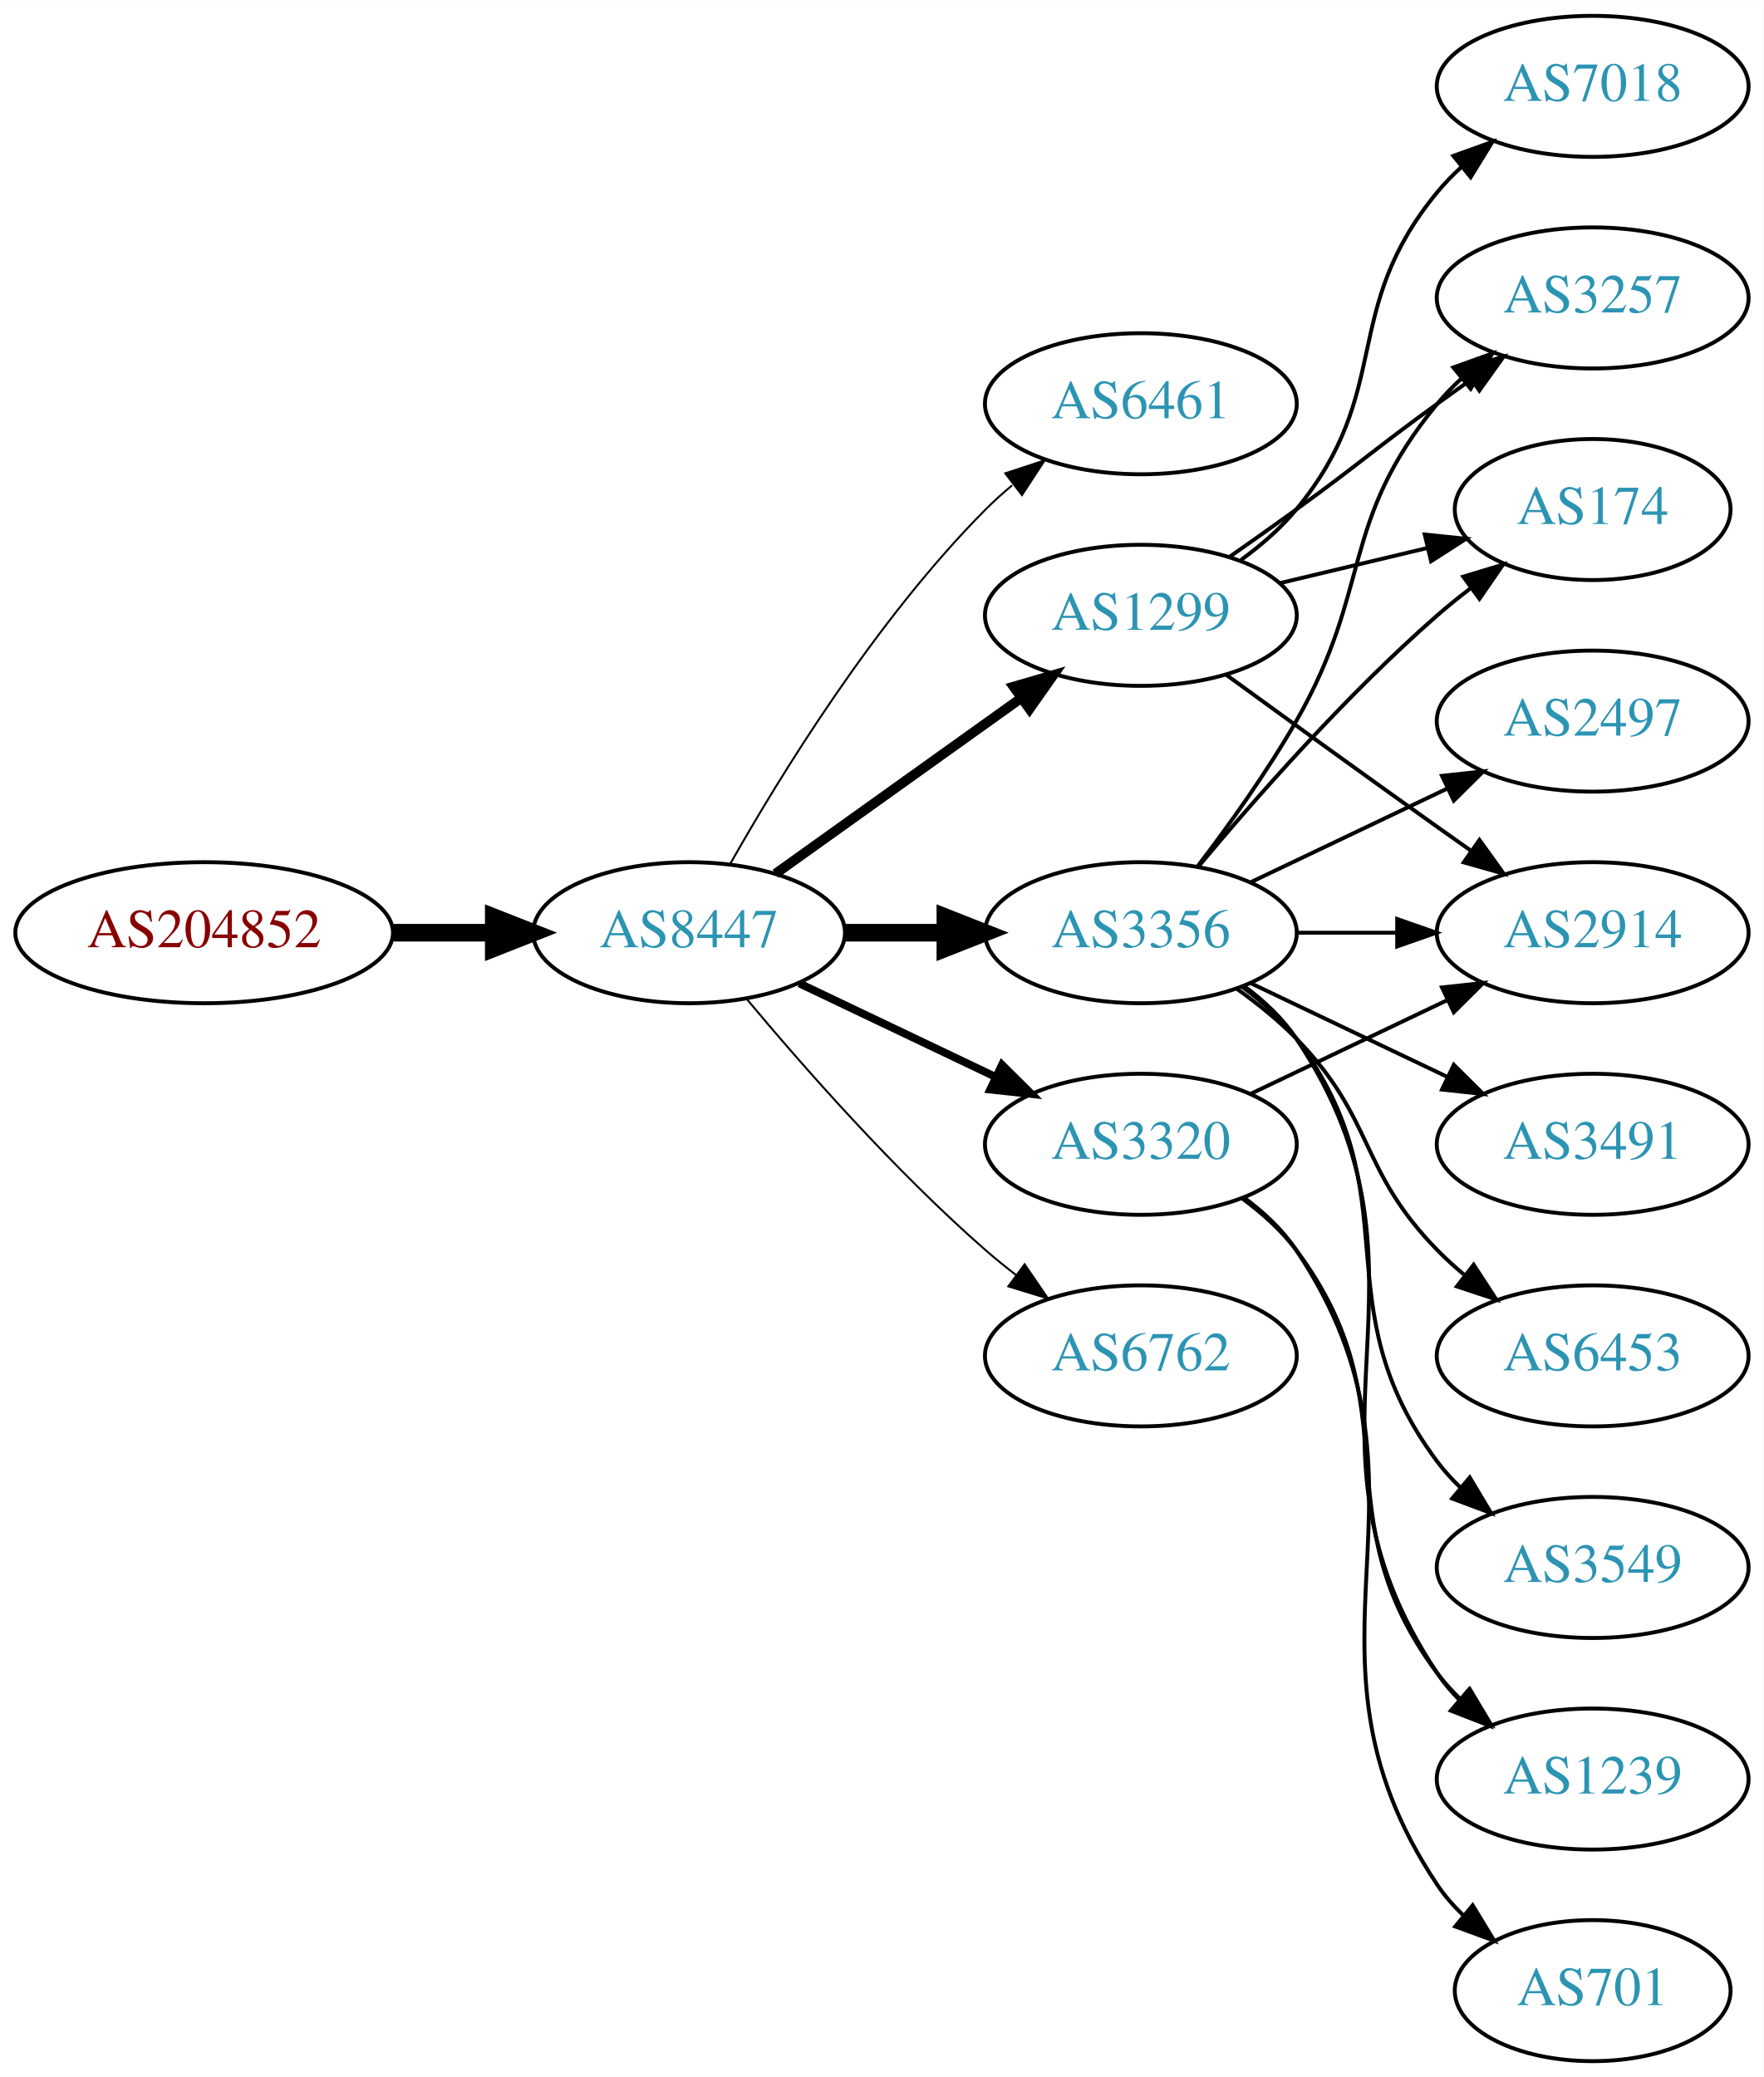
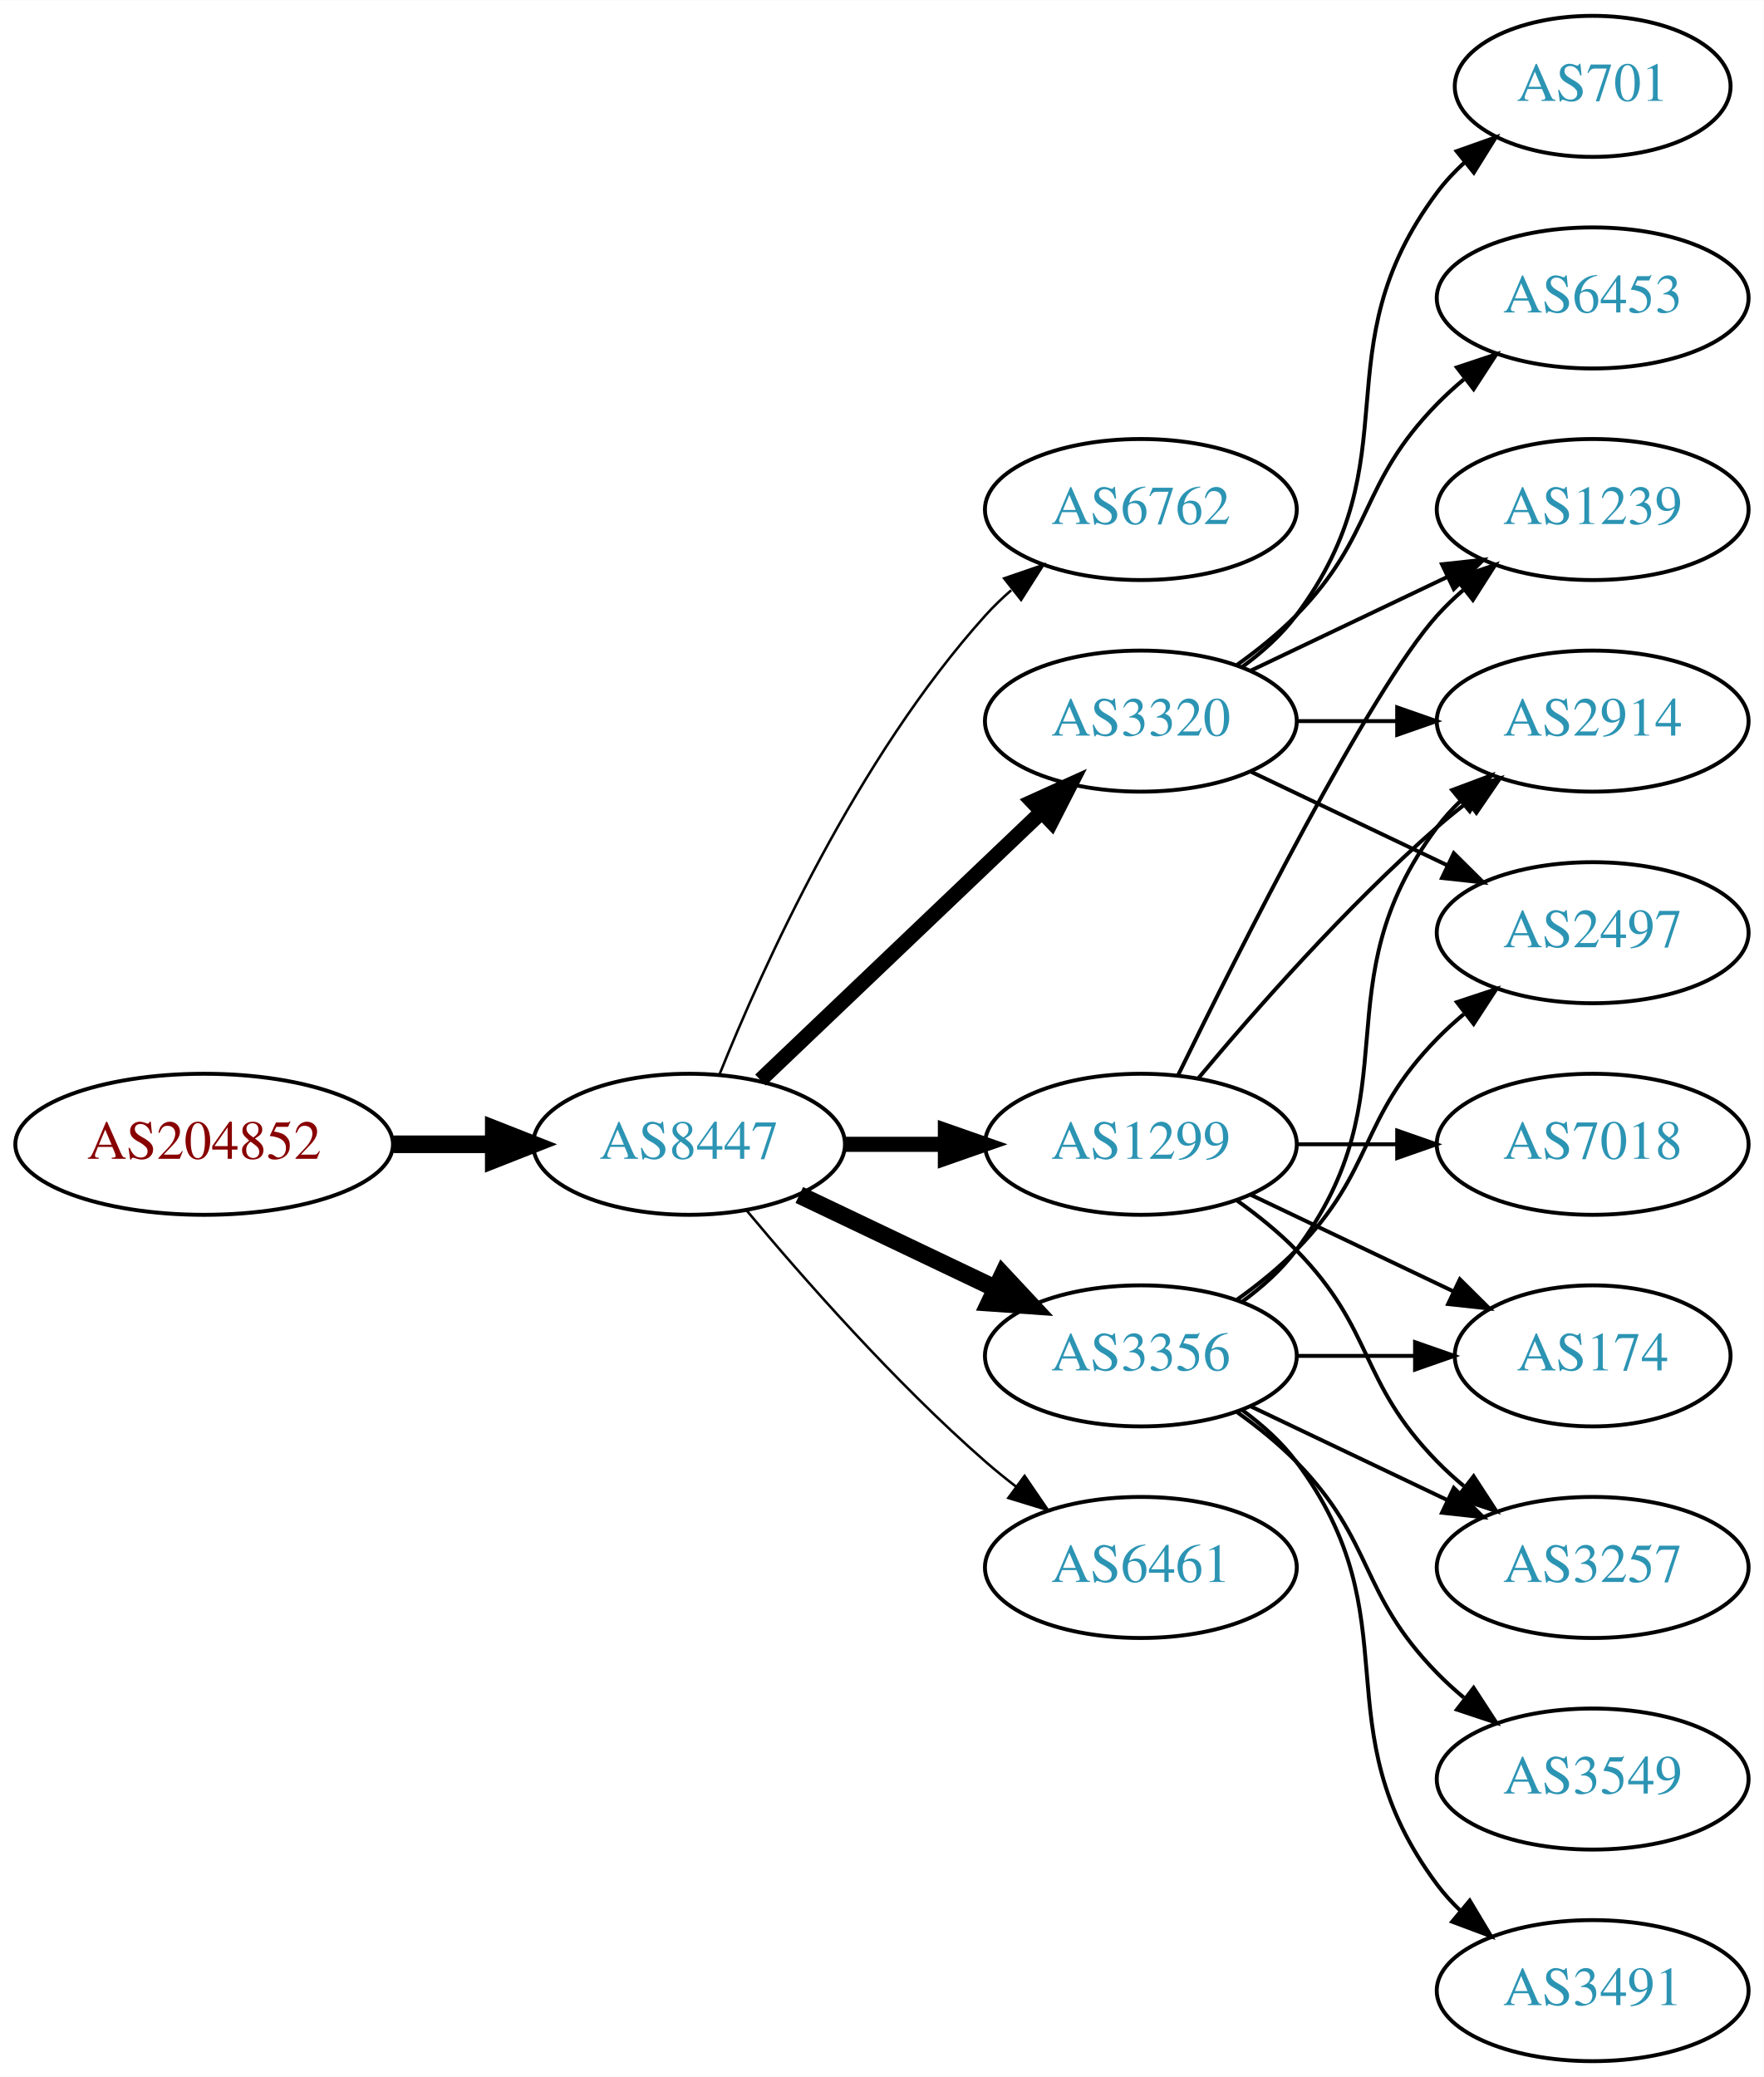
<svg xmlns="http://www.w3.org/2000/svg" xmlns:xlink="http://www.w3.org/1999/xlink" width="450pt" height="530pt" viewBox="0.00 0.00 450.07 530.00">
  <g id="graph0" class="graph" transform="scale(1 1) rotate(0) translate(4 526)">
    <polygon fill="white" stroke="none" points="-4,4 -4,-526 446.07,-526 446.07,4 -4,4" />
    <g id="node1" class="node">
      <g id="a_node1">
        <a xlink:href="/asn/204852" xlink:title="AS204852 ~ NV-AT [AT]">
-           <ellipse fill="#ffffff" stroke="black" cx="48.096" cy="-288" rx="48.192" ry="18" />
-           <text text-anchor="middle" x="48.096" y="-284.3" font-family="Times,serif" font-size="14.00" fill="#880000">AS204852</text>
+           <ellipse fill="#ffffff" stroke="black" cx="48.096" cy="-234" rx="48.192" ry="18" />
+           <text text-anchor="middle" x="48.096" y="-230.3" font-family="Times,serif" font-size="14.00" fill="#880000">AS204852</text>
        </a>
      </g>
    </g>
    <g id="node2" class="node">
      <g id="a_node2">
        <a xlink:href="/asn/8447" xlink:title="AS8447 ~ A1 Telekom Austria AG [AT]">
-           <ellipse fill="#ffffff" stroke="black" cx="171.838" cy="-288" rx="39.794" ry="18" />
-           <text text-anchor="middle" x="171.838" y="-284.3" font-family="Times,serif" font-size="14.00" fill="#2c94b3">AS8447</text>
+           <ellipse fill="#ffffff" stroke="black" cx="171.838" cy="-234" rx="39.794" ry="18" />
+           <text text-anchor="middle" x="171.838" y="-230.3" font-family="Times,serif" font-size="14.00" fill="#2c94b3">AS8447</text>
        </a>
      </g>
    </g>
    <g id="edge1" class="edge">
-       <path fill="none" stroke="black" stroke-width="4.5" d="M96.513,-288C104.867,-288 113.577,-288 121.969,-288" />
-       <polygon fill="black" stroke="black" stroke-width="4.5" points="122.004,-291.938 132.004,-288 122.004,-284.063 122.004,-291.938" />
+       <path fill="none" stroke="black" stroke-width="4.5" d="M96.513,-234C104.867,-234 113.577,-234 121.969,-234" />
+       <polygon fill="black" stroke="black" stroke-width="4.5" points="122.004,-237.938 132.004,-234 122.004,-230.063 122.004,-237.938" />
    </g>
    <g id="node3" class="node">
      <g id="a_node3">
-         <a xlink:href="/asn/6461" xlink:title="AS6461 ~ Zayo Bandwidth [US]">
-           <ellipse fill="#ffffff" stroke="black" cx="287.131" cy="-423" rx="39.794" ry="18" />
-           <text text-anchor="middle" x="287.131" y="-419.3" font-family="Times,serif" font-size="14.00" fill="#2c94b3">AS6461</text>
+         <a xlink:href="/asn/6762" xlink:title="AS6762 ~ TELECOM ITALIA SPARKLE S.p.A. [IT]">
+           <ellipse fill="#ffffff" stroke="black" cx="287.131" cy="-396" rx="39.794" ry="18" />
+           <text text-anchor="middle" x="287.131" y="-392.3" font-family="Times,serif" font-size="14.00" fill="#2c94b3">AS6762</text>
        </a>
      </g>
    </g>
    <g id="edge2" class="edge">
-       <path fill="none" stroke="black" stroke-width="0.5" d="M182.298,-305.49C195.08,-328.096 219.512,-367.886 247.484,-396 249.595,-398.121 251.891,-400.188 254.277,-402.171" />
-       <polygon fill="black" stroke="black" stroke-width="0.5" points="252.529,-405.242 262.592,-408.556 256.792,-399.69 252.529,-405.242" />
+       <path fill="none" stroke="black" stroke-width="0.643" d="M179.586,-251.787C190.637,-279.243 214.69,-332.578 247.484,-369 249.487,-371.224 251.706,-373.363 254.038,-375.397" />
+       <polygon fill="black" stroke="black" stroke-width="0.643" points="252.236,-378.433 262.257,-381.873 256.569,-372.935 252.236,-378.433" />
    </g>
    <g id="node4" class="node">
      <g id="a_node4">
        <a xlink:href="/asn/1299" xlink:title="AS1299 ~ Telia Carrier [EU]">
-           <ellipse fill="#ffffff" stroke="black" cx="287.131" cy="-369" rx="39.794" ry="18" />
-           <text text-anchor="middle" x="287.131" y="-365.3" font-family="Times,serif" font-size="14.00" fill="#2c94b3">AS1299</text>
+           <ellipse fill="#ffffff" stroke="black" cx="287.131" cy="-234" rx="39.794" ry="18" />
+           <text text-anchor="middle" x="287.131" y="-230.3" font-family="Times,serif" font-size="14.00" fill="#2c94b3">AS1299</text>
        </a>
      </g>
    </g>
    <g id="edge3" class="edge">
-       <path fill="none" stroke="black" stroke-width="2.5" d="M193.882,-303.046C211.497,-315.639 236.835,-333.755 256.501,-347.816" />
-       <polygon fill="black" stroke="black" stroke-width="2.5" points="254.645,-350.791 264.815,-353.76 258.716,-345.097 254.645,-350.791" />
+       <path fill="none" stroke="black" stroke-width="3.857" d="M211.51,-234C219.713,-234 228.477,-234 237.009,-234" />
+       <polygon fill="black" stroke="black" stroke-width="3.857" points="237.248,-237.5 247.248,-234 237.248,-230.5 237.248,-237.5" />
    </g>
    <g id="node5" class="node">
      <g id="a_node5">
-         <a xlink:href="/asn/3356" xlink:title="AS3356 ~ Level 3 Parent, LLC [US]">
-           <ellipse fill="#ffffff" stroke="black" cx="287.131" cy="-288" rx="39.794" ry="18" />
-           <text text-anchor="middle" x="287.131" y="-284.3" font-family="Times,serif" font-size="14.00" fill="#2c94b3">AS3356</text>
+         <a xlink:href="/asn/3320" xlink:title="AS3320 ~ DTAG [DE]">
+           <ellipse fill="#ffffff" stroke="black" cx="287.131" cy="-342" rx="39.794" ry="18" />
+           <text text-anchor="middle" x="287.131" y="-338.3" font-family="Times,serif" font-size="14.00" fill="#2c94b3">AS3320</text>
        </a>
      </g>
    </g>
    <g id="edge4" class="edge">
-       <path fill="none" stroke="black" stroke-width="4.5" d="M211.51,-288C219.713,-288 228.477,-288 237.009,-288" />
-       <polygon fill="black" stroke="black" stroke-width="4.5" points="237.248,-291.938 247.248,-288 237.248,-284.063 237.248,-291.938" />
+       <path fill="none" stroke="black" stroke-width="3.857" d="M190.045,-250.403C209.12,-268.587 240.04,-298.063 261.638,-318.651" />
+       <polygon fill="black" stroke="black" stroke-width="3.857" points="259.48,-321.43 269.133,-325.797 264.31,-316.363 259.48,-321.43" />
    </g>
    <g id="node6" class="node">
      <g id="a_node6">
-         <a xlink:href="/asn/3320" xlink:title="AS3320 ~ DTAG [DE]">
-           <ellipse fill="#ffffff" stroke="black" cx="287.131" cy="-234" rx="39.794" ry="18" />
-           <text text-anchor="middle" x="287.131" y="-230.3" font-family="Times,serif" font-size="14.00" fill="#2c94b3">AS3320</text>
+         <a xlink:href="/asn/3356" xlink:title="AS3356 ~ Level 3 Parent, LLC [US]">
+           <ellipse fill="#ffffff" stroke="black" cx="287.131" cy="-180" rx="39.794" ry="18" />
+           <text text-anchor="middle" x="287.131" y="-176.3" font-family="Times,serif" font-size="14.00" fill="#2c94b3">AS3356</text>
        </a>
      </g>
    </g>
    <g id="edge5" class="edge">
-       <path fill="none" stroke="black" stroke-width="2" d="M199.974,-275.066C214.968,-267.919 233.789,-258.948 250.013,-251.215" />
-       <polygon fill="black" stroke="black" stroke-width="2" points="251.695,-254.291 259.216,-246.829 248.683,-247.972 251.695,-254.291" />
+       <path fill="none" stroke="black" stroke-width="4.5" d="M199.974,-221.066C214.968,-213.919 233.789,-204.948 250.013,-197.215" />
+       <polygon fill="black" stroke="black" stroke-width="4.5" points="251.883,-200.686 259.216,-192.829 248.495,-193.577 251.883,-200.686" />
    </g>
    <g id="node7" class="node">
      <g id="a_node7">
-         <a xlink:href="/asn/6762" xlink:title="AS6762 ~ TELECOM ITALIA SPARKLE S.p.A. [IT]">
-           <ellipse fill="#ffffff" stroke="black" cx="287.131" cy="-180" rx="39.794" ry="18" />
-           <text text-anchor="middle" x="287.131" y="-176.3" font-family="Times,serif" font-size="14.00" fill="#2c94b3">AS6762</text>
+         <a xlink:href="/asn/6461" xlink:title="AS6461 ~ Zayo Bandwidth [US]">
+           <ellipse fill="#ffffff" stroke="black" cx="287.131" cy="-126" rx="39.794" ry="18" />
+           <text text-anchor="middle" x="287.131" y="-122.3" font-family="Times,serif" font-size="14.00" fill="#2c94b3">AS6461</text>
        </a>
      </g>
    </g>
    <g id="edge6" class="edge">
-       <path fill="none" stroke="black" stroke-width="0.5" d="M186.468,-271.183C200.751,-254.071 224.297,-227.255 247.484,-207 249.95,-204.846 252.589,-202.706 255.286,-200.628" />
-       <polygon fill="black" stroke="black" stroke-width="0.5" points="257.459,-203.375 263.44,-194.63 253.311,-197.736 257.459,-203.375" />
+       <path fill="none" stroke="black" stroke-width="0.643" d="M186.468,-217.183C200.751,-200.071 224.297,-173.255 247.484,-153 249.95,-150.846 252.589,-148.706 255.286,-146.628" />
+       <polygon fill="black" stroke="black" stroke-width="0.643" points="257.459,-149.375 263.44,-140.63 253.311,-143.736 257.459,-149.375" />
    </g>
    <g id="node8" class="node">
      <g id="a_node8">
-         <a xlink:href="/asn/7018" xlink:title="AS7018 ~ AT&amp;T Services, Inc. [US]">
-           <ellipse fill="#ffffff" stroke="black" cx="402.424" cy="-504" rx="39.794" ry="18" />
-           <text text-anchor="middle" x="402.424" y="-500.3" font-family="Times,serif" font-size="14.00" fill="#2c94b3">AS7018</text>
+         <a xlink:href="/asn/2914" xlink:title="AS2914 ~ NTT America, Inc. [US]">
+           <ellipse fill="#ffffff" stroke="black" cx="402.424" cy="-342" rx="39.794" ry="18" />
+           <text text-anchor="middle" x="402.424" y="-338.3" font-family="Times,serif" font-size="14.00" fill="#2c94b3">AS2914</text>
        </a>
      </g>
    </g>
    <g id="edge7" class="edge">
-       <path fill="none" stroke="black" d="M312.712,-383.156C317.806,-386.872 322.82,-391.201 326.777,-396 351.842,-426.394 337.713,-446.606 362.777,-477 364.633,-479.25 366.72,-481.396 368.939,-483.424" />
-       <polygon fill="black" stroke="black" points="366.874,-486.256 376.843,-489.844 371.287,-480.823 366.874,-486.256" />
+       <path fill="none" stroke="black" d="M301.761,-250.817C316.044,-267.929 339.59,-294.745 362.777,-315 365.243,-317.154 367.882,-319.294 370.579,-321.372" />
+       <polygon fill="black" stroke="black" points="368.604,-324.264 378.733,-327.37 372.752,-318.625 368.604,-324.264" />
    </g>
    <g id="node9" class="node">
      <g id="a_node9">
-         <a xlink:href="/asn/2914" xlink:title="AS2914 ~ NTT America, Inc. [US]">
-           <ellipse fill="#ffffff" stroke="black" cx="402.424" cy="-288" rx="39.794" ry="18" />
-           <text text-anchor="middle" x="402.424" y="-284.3" font-family="Times,serif" font-size="14.00" fill="#2c94b3">AS2914</text>
+         <a xlink:href="/asn/7018" xlink:title="AS7018 ~ AT&amp;T Services, Inc. [US]">
+           <ellipse fill="#ffffff" stroke="black" cx="402.424" cy="-234" rx="39.794" ry="18" />
+           <text text-anchor="middle" x="402.424" y="-230.3" font-family="Times,serif" font-size="14.00" fill="#2c94b3">AS7018</text>
        </a>
      </g>
    </g>
    <g id="edge8" class="edge">
-       <path fill="none" stroke="black" d="M308.979,-353.778C323.913,-342.909 344.527,-327.975 362.777,-315 365.598,-312.995 368.541,-310.915 371.489,-308.841" />
-       <polygon fill="black" stroke="black" points="373.535,-311.681 379.714,-303.074 369.516,-305.95 373.535,-311.681" />
+       <path fill="none" stroke="black" d="M326.803,-234C335.006,-234 343.77,-234 352.302,-234" />
+       <polygon fill="black" stroke="black" points="352.541,-237.5 362.541,-234 352.541,-230.5 352.541,-237.5" />
    </g>
    <g id="node10" class="node">
      <g id="a_node10">
-         <a xlink:href="/asn/3257" xlink:title="AS3257 ~ GTT [DE]">
-           <ellipse fill="#ffffff" stroke="black" cx="402.424" cy="-450" rx="39.794" ry="18" />
-           <text text-anchor="middle" x="402.424" y="-446.3" font-family="Times,serif" font-size="14.00" fill="#2c94b3">AS3257</text>
+         <a xlink:href="/asn/174" xlink:title="AS174 ~ Cogent Communications [US]">
+           <ellipse fill="#ffffff" stroke="black" cx="402.424" cy="-180" rx="35.194" ry="18" />
+           <text text-anchor="middle" x="402.424" y="-176.3" font-family="Times,serif" font-size="14.00" fill="#2c94b3">AS174</text>
        </a>
      </g>
    </g>
    <g id="edge9" class="edge">
-       <path fill="none" stroke="black" d="M309.888,-384.009C315.422,-387.879 321.341,-392.064 326.777,-396 342.977,-407.729 346.578,-411.271 362.777,-423 365.58,-425.029 368.512,-427.125 371.453,-429.21" />
-       <polygon fill="black" stroke="black" points="369.475,-432.097 379.667,-434.991 373.504,-426.373 369.475,-432.097" />
+       <path fill="none" stroke="black" d="M315.267,-221.066C330.699,-213.71 350.185,-204.423 366.72,-196.541" />
+       <polygon fill="black" stroke="black" points="368.54,-199.551 376.062,-192.089 365.529,-193.232 368.54,-199.551" />
    </g>
    <g id="node11" class="node">
      <g id="a_node11">
-         <a xlink:href="/asn/174" xlink:title="AS174 ~ Cogent Communications [US]">
-           <ellipse fill="#ffffff" stroke="black" cx="402.424" cy="-396" rx="35.194" ry="18" />
-           <text text-anchor="middle" x="402.424" y="-392.3" font-family="Times,serif" font-size="14.00" fill="#2c94b3">AS174</text>
+         <a xlink:href="/asn/1239" xlink:title="AS1239 ~ Sprint [US]">
+           <ellipse fill="#ffffff" stroke="black" cx="402.424" cy="-396" rx="39.794" ry="18" />
+           <text text-anchor="middle" x="402.424" y="-392.3" font-family="Times,serif" font-size="14.00" fill="#2c94b3">AS1239</text>
        </a>
      </g>
    </g>
    <g id="edge10" class="edge">
-       <path fill="none" stroke="black" d="M322.738,-377.248C334.533,-380.058 347.837,-383.229 360.105,-386.153" />
-       <polygon fill="black" stroke="black" points="359.571,-389.624 370.11,-388.537 361.194,-382.814 359.571,-389.624" />
-     </g>
-     <g id="edge16" class="edge">
-       <path fill="none" stroke="black" d="M326.803,-288C335.006,-288 343.77,-288 352.302,-288" />
-       <polygon fill="black" stroke="black" points="352.541,-291.5 362.541,-288 352.541,-284.5 352.541,-291.5" />
-     </g>
-     <g id="edge18" class="edge">
-       <path fill="none" stroke="black" d="M301.592,-304.913C309.485,-315.27 319.335,-328.992 326.777,-342 346.342,-376.194 337.713,-392.606 362.777,-423 364.633,-425.25 366.72,-427.396 368.939,-429.424" />
-       <polygon fill="black" stroke="black" points="366.874,-432.256 376.843,-435.844 371.287,-426.823 366.874,-432.256" />
-     </g>
-     <g id="edge12" class="edge">
-       <path fill="none" stroke="black" d="M301.761,-304.817C316.044,-321.929 339.59,-348.745 362.777,-369 365.447,-371.332 368.32,-373.648 371.25,-375.886" />
-       <polygon fill="black" stroke="black" points="369.401,-378.87 379.542,-381.939 373.528,-373.216 369.401,-378.87" />
+       <path fill="none" stroke="black" d="M296.569,-251.511C312.187,-283.509 345.574,-349.893 362.777,-369 364.78,-371.224 366.999,-373.363 369.331,-375.397" />
+       <polygon fill="black" stroke="black" points="367.529,-378.433 377.55,-381.873 371.862,-372.935 367.529,-378.433" />
    </g>
    <g id="node12" class="node">
      <g id="a_node12">
-         <a xlink:href="/asn/2497" xlink:title="AS2497 ~ Internet Initiative Japan Inc. [JP]">
-           <ellipse fill="#ffffff" stroke="black" cx="402.424" cy="-342" rx="39.794" ry="18" />
-           <text text-anchor="middle" x="402.424" y="-338.3" font-family="Times,serif" font-size="14.00" fill="#2c94b3">AS2497</text>
+         <a xlink:href="/asn/3257" xlink:title="AS3257 ~ GTT [DE]">
+           <ellipse fill="#ffffff" stroke="black" cx="402.424" cy="-126" rx="39.794" ry="18" />
+           <text text-anchor="middle" x="402.424" y="-122.3" font-family="Times,serif" font-size="14.00" fill="#2c94b3">AS3257</text>
        </a>
      </g>
    </g>
    <g id="edge11" class="edge">
-       <path fill="none" stroke="black" d="M315.267,-300.934C330.261,-308.081 349.082,-317.052 365.306,-324.785" />
-       <polygon fill="black" stroke="black" points="363.976,-328.028 374.509,-329.171 366.988,-321.709 363.976,-328.028" />
+       <path fill="none" stroke="black" d="M311.725,-219.611C316.981,-215.852 322.313,-211.563 326.777,-207 346.95,-186.383 342.605,-173.617 362.777,-153 364.87,-150.861 367.154,-148.782 369.53,-146.79" />
+       <polygon fill="black" stroke="black" points="372.049,-149.268 377.83,-140.389 367.774,-143.725 372.049,-149.268" />
+     </g>
+     <g id="edge12" class="edge">
+       <path fill="none" stroke="black" d="M326.803,-342C335.006,-342 343.77,-342 352.302,-342" />
+       <polygon fill="black" stroke="black" points="352.541,-345.5 362.541,-342 352.541,-338.5 352.541,-345.5" />
+     </g>
+     <g id="edge14" class="edge">
+       <path fill="none" stroke="black" d="M315.267,-354.934C330.261,-362.081 349.082,-371.052 365.306,-378.785" />
+       <polygon fill="black" stroke="black" points="363.976,-382.028 374.509,-383.171 366.988,-375.709 363.976,-382.028" />
    </g>
    <g id="node13" class="node">
      <g id="a_node13">
-         <a xlink:href="/asn/3491" xlink:title="AS3491 ~ PCCW Global, Inc. [US]">
-           <ellipse fill="#ffffff" stroke="black" cx="402.424" cy="-234" rx="39.794" ry="18" />
-           <text text-anchor="middle" x="402.424" y="-230.3" font-family="Times,serif" font-size="14.00" fill="#2c94b3">AS3491</text>
+         <a xlink:href="/asn/701" xlink:title="AS701 ~ UUNET [US]">
+           <ellipse fill="#ffffff" stroke="black" cx="402.424" cy="-504" rx="35.194" ry="18" />
+           <text text-anchor="middle" x="402.424" y="-500.3" font-family="Times,serif" font-size="14.00" fill="#2c94b3">AS701</text>
        </a>
      </g>
    </g>
    <g id="edge13" class="edge">
-       <path fill="none" stroke="black" d="M315.267,-275.066C330.261,-267.919 349.082,-258.948 365.306,-251.215" />
-       <polygon fill="black" stroke="black" points="366.988,-254.291 374.509,-246.829 363.976,-247.972 366.988,-254.291" />
+       <path fill="none" stroke="black" d="M313.062,-355.882C318.138,-359.611 323.056,-364.016 326.777,-369 357.049,-409.542 332.506,-436.458 362.777,-477 364.785,-479.689 367.141,-482.209 369.682,-484.546" />
+       <polygon fill="black" stroke="black" points="367.711,-487.452 377.698,-490.989 372.097,-481.996 367.711,-487.452" />
    </g>
    <g id="node14" class="node">
      <g id="a_node14">
-         <a xlink:href="/asn/6453" xlink:title="AS6453 ~ TATA COMMUNICATIONS (AMERICA) INC [US]">
-           <ellipse fill="#ffffff" stroke="black" cx="402.424" cy="-180" rx="39.794" ry="18" />
-           <text text-anchor="middle" x="402.424" y="-176.3" font-family="Times,serif" font-size="14.00" fill="#2c94b3">AS6453</text>
-         </a>
-       </g>
-     </g>
-     <g id="edge14" class="edge">
-       <path fill="none" stroke="black" d="M311.725,-273.611C316.981,-269.852 322.313,-265.563 326.777,-261 346.95,-240.383 342.605,-227.617 362.777,-207 364.87,-204.861 367.154,-202.782 369.53,-200.79" />
-       <polygon fill="black" stroke="black" points="372.049,-203.268 377.83,-194.389 367.774,-197.725 372.049,-203.268" />
+         <a xlink:href="/asn/2497" xlink:title="AS2497 ~ Internet Initiative Japan Inc. [JP]">
+           <ellipse fill="#ffffff" stroke="black" cx="402.424" cy="-288" rx="39.794" ry="18" />
+           <text text-anchor="middle" x="402.424" y="-284.3" font-family="Times,serif" font-size="14.00" fill="#2c94b3">AS2497</text>
+         </a>
+       </g>
+     </g>
+     <g id="edge15" class="edge">
+       <path fill="none" stroke="black" d="M315.267,-329.066C330.261,-321.919 349.082,-312.948 365.306,-305.215" />
+       <polygon fill="black" stroke="black" points="366.988,-308.291 374.509,-300.829 363.976,-301.972 366.988,-308.291" />
    </g>
    <g id="node15" class="node">
      <g id="a_node15">
-         <a xlink:href="/asn/3549" xlink:title="AS3549 ~ Level 3 Parent, LLC [US]">
-           <ellipse fill="#ffffff" stroke="black" cx="402.424" cy="-126" rx="39.794" ry="18" />
-           <text text-anchor="middle" x="402.424" y="-122.3" font-family="Times,serif" font-size="14.00" fill="#2c94b3">AS3549</text>
-         </a>
-       </g>
-     </g>
-     <g id="edge15" class="edge">
-       <path fill="none" stroke="black" d="M313.062,-274.118C318.138,-270.389 323.056,-265.984 326.777,-261 357.049,-220.458 332.506,-193.542 362.777,-153 364.522,-150.664 366.529,-148.455 368.693,-146.383" />
-       <polygon fill="black" stroke="black" points="371.052,-148.973 376.493,-139.882 366.57,-143.595 371.052,-148.973" />
+         <a xlink:href="/asn/6453" xlink:title="AS6453 ~ TATA COMMUNICATIONS (AMERICA) INC [US]">
+           <ellipse fill="#ffffff" stroke="black" cx="402.424" cy="-450" rx="39.794" ry="18" />
+           <text text-anchor="middle" x="402.424" y="-446.3" font-family="Times,serif" font-size="14.00" fill="#2c94b3">AS6453</text>
+         </a>
+       </g>
+     </g>
+     <g id="edge16" class="edge">
+       <path fill="none" stroke="black" d="M311.725,-356.389C316.981,-360.148 322.313,-364.437 326.777,-369 346.95,-389.617 342.605,-402.383 362.777,-423 364.87,-425.139 367.154,-427.218 369.53,-429.21" />
+       <polygon fill="black" stroke="black" points="367.774,-432.275 377.83,-435.611 372.049,-426.732 367.774,-432.275" />
+     </g>
+     <g id="edge18" class="edge">
+       <path fill="none" stroke="black" d="M313.062,-193.882C318.138,-197.611 323.056,-202.016 326.777,-207 357.049,-247.542 332.506,-274.458 362.777,-315 364.522,-317.336 366.529,-319.545 368.693,-321.617" />
+       <polygon fill="black" stroke="black" points="366.57,-324.405 376.493,-328.118 371.052,-319.027 366.57,-324.405" />
+     </g>
+     <g id="edge19" class="edge">
+       <path fill="none" stroke="black" d="M326.803,-180C336.508,-180 346.999,-180 356.962,-180" />
+       <polygon fill="black" stroke="black" points="357.098,-183.5 367.098,-180 357.098,-176.5 357.098,-183.5" />
+     </g>
+     <g id="edge21" class="edge">
+       <path fill="none" stroke="black" d="M315.267,-167.066C330.261,-159.919 349.082,-150.948 365.306,-143.215" />
+       <polygon fill="black" stroke="black" points="366.988,-146.291 374.509,-138.829 363.976,-139.972 366.988,-146.291" />
+     </g>
+     <g id="edge17" class="edge">
+       <path fill="none" stroke="black" d="M311.725,-194.389C316.981,-198.148 322.313,-202.437 326.777,-207 346.95,-227.617 342.605,-240.383 362.777,-261 364.87,-263.139 367.154,-265.218 369.53,-267.21" />
+       <polygon fill="black" stroke="black" points="367.774,-270.275 377.83,-273.611 372.049,-264.732 367.774,-270.275" />
    </g>
    <g id="node16" class="node">
      <g id="a_node16">
-         <a xlink:href="/asn/1239" xlink:title="AS1239 ~ Sprint [US]">
+         <a xlink:href="/asn/3549" xlink:title="AS3549 ~ Level 3 Parent, LLC [US]">
          <ellipse fill="#ffffff" stroke="black" cx="402.424" cy="-72" rx="39.794" ry="18" />
-           <text text-anchor="middle" x="402.424" y="-68.3" font-family="Times,serif" font-size="14.00" fill="#2c94b3">AS1239</text>
-         </a>
-       </g>
-     </g>
-     <g id="edge17" class="edge">
-       <path fill="none" stroke="black" d="M313.45,-274.393C318.506,-270.649 323.318,-266.169 326.777,-261 367.802,-199.706 321.753,-160.294 362.777,-99 364.399,-96.577 366.318,-94.305 368.42,-92.19" />
-       <polygon fill="black" stroke="black" points="370.787,-94.771 376.105,-85.607 366.233,-89.454 370.787,-94.771" />
-     </g>
-     <g id="edge21" class="edge">
-       <path fill="none" stroke="black" d="M315.267,-246.934C330.261,-254.081 349.082,-263.052 365.306,-270.785" />
-       <polygon fill="black" stroke="black" points="363.976,-274.028 374.509,-275.171 366.988,-267.709 363.976,-274.028" />
+           <text text-anchor="middle" x="402.424" y="-68.3" font-family="Times,serif" font-size="14.00" fill="#2c94b3">AS3549</text>
+         </a>
+       </g>
    </g>
    <g id="edge20" class="edge">
-       <path fill="none" stroke="black" d="M313.062,-220.118C318.138,-216.389 323.056,-211.984 326.777,-207 357.049,-166.458 332.506,-139.542 362.777,-99 364.522,-96.664 366.529,-94.455 368.693,-92.383" />
-       <polygon fill="black" stroke="black" points="371.052,-94.973 376.493,-85.882 366.57,-89.595 371.052,-94.973" />
+       <path fill="none" stroke="black" d="M311.725,-165.611C316.981,-161.852 322.313,-157.563 326.777,-153 346.95,-132.383 342.605,-119.617 362.777,-99 364.87,-96.861 367.154,-94.782 369.53,-92.79" />
+       <polygon fill="black" stroke="black" points="372.049,-95.268 377.83,-86.389 367.774,-89.725 372.049,-95.268" />
    </g>
    <g id="node17" class="node">
      <g id="a_node17">
-         <a xlink:href="/asn/701" xlink:title="AS701 ~ UUNET [US]">
-           <ellipse fill="#ffffff" stroke="black" cx="402.424" cy="-18" rx="35.194" ry="18" />
-           <text text-anchor="middle" x="402.424" y="-14.3" font-family="Times,serif" font-size="14.00" fill="#2c94b3">AS701</text>
-         </a>
-       </g>
-     </g>
-     <g id="edge19" class="edge">
-       <path fill="none" stroke="black" d="M313.45,-220.393C318.506,-216.649 323.318,-212.169 326.777,-207 367.802,-145.706 321.753,-106.294 362.777,-45 364.644,-42.211 366.904,-39.623 369.383,-37.243" />
-       <polygon fill="black" stroke="black" points="371.801,-39.786 377.306,-30.734 367.358,-34.378 371.801,-39.786" />
+         <a xlink:href="/asn/3491" xlink:title="AS3491 ~ PCCW Global, Inc. [US]">
+           <ellipse fill="#ffffff" stroke="black" cx="402.424" cy="-18" rx="39.794" ry="18" />
+           <text text-anchor="middle" x="402.424" y="-14.3" font-family="Times,serif" font-size="14.00" fill="#2c94b3">AS3491</text>
+         </a>
+       </g>
+     </g>
+     <g id="edge22" class="edge">
+       <path fill="none" stroke="black" d="M313.062,-166.118C318.138,-162.389 323.056,-157.984 326.777,-153 357.049,-112.458 332.506,-85.542 362.777,-45 364.522,-42.664 366.529,-40.455 368.693,-38.383" />
+       <polygon fill="black" stroke="black" points="371.052,-40.973 376.493,-31.882 366.57,-35.595 371.052,-40.973" />
    </g>
  </g>
</svg>
